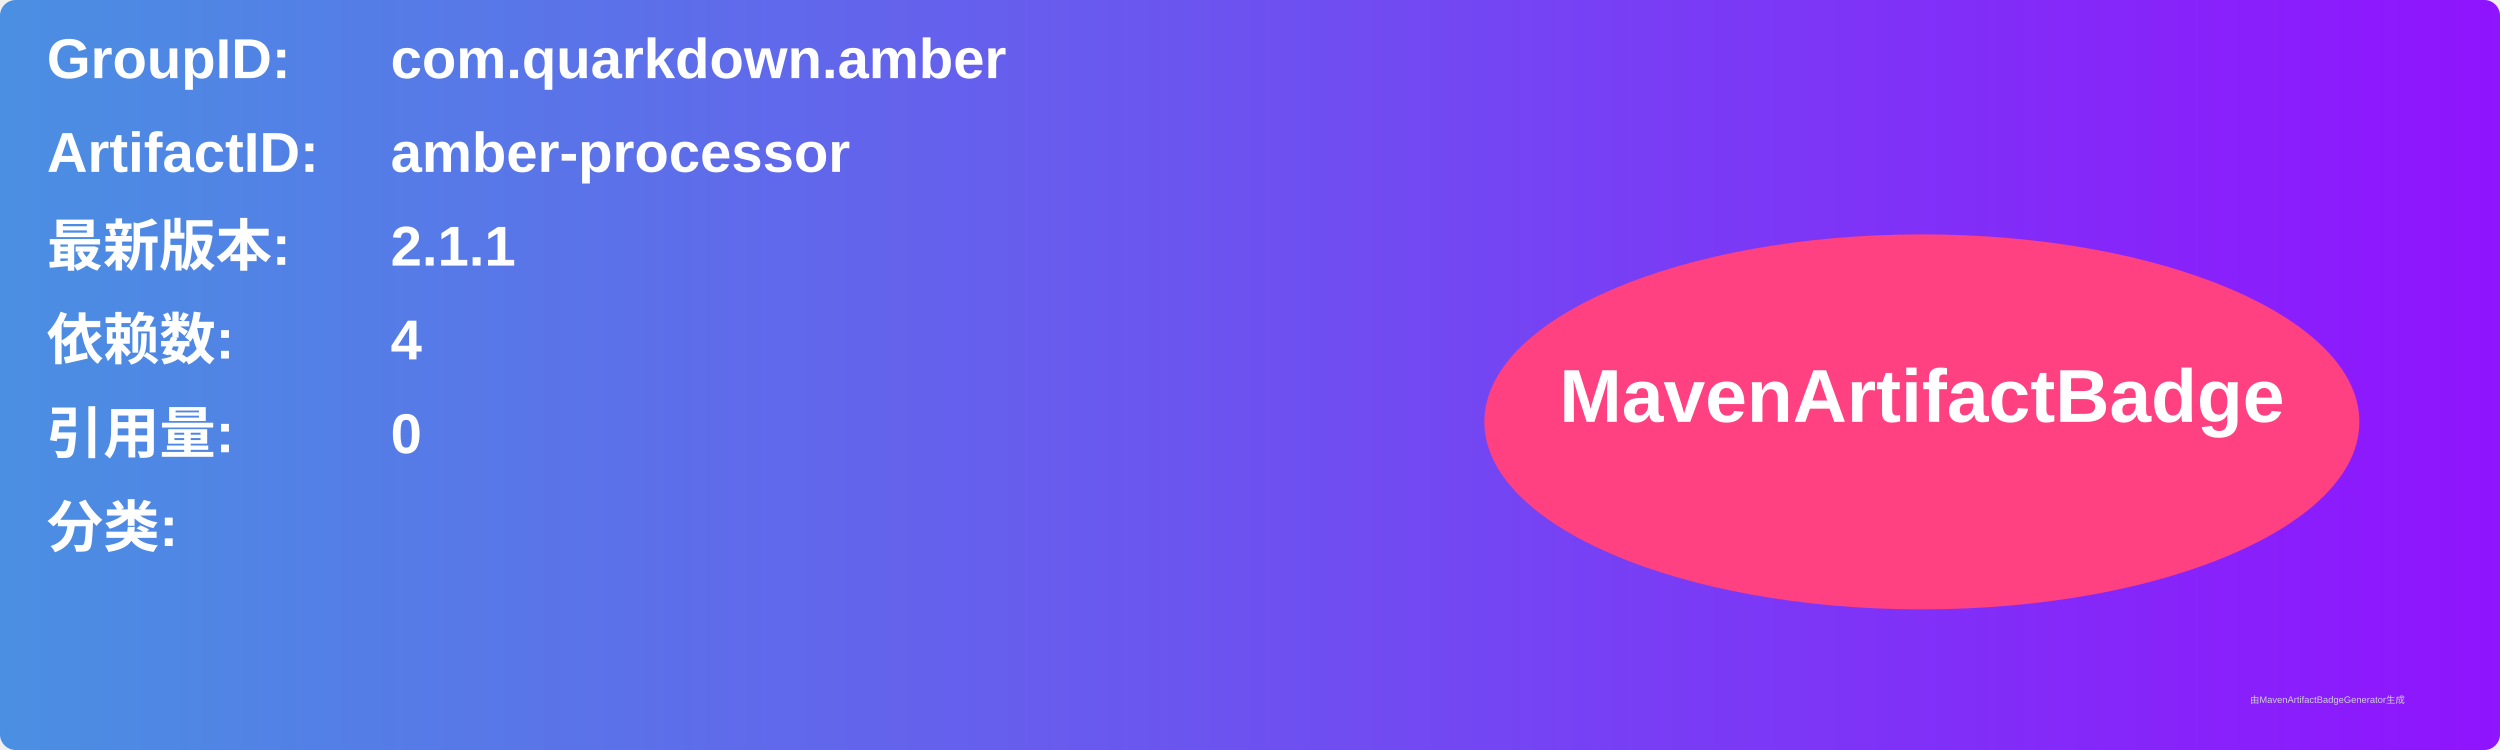
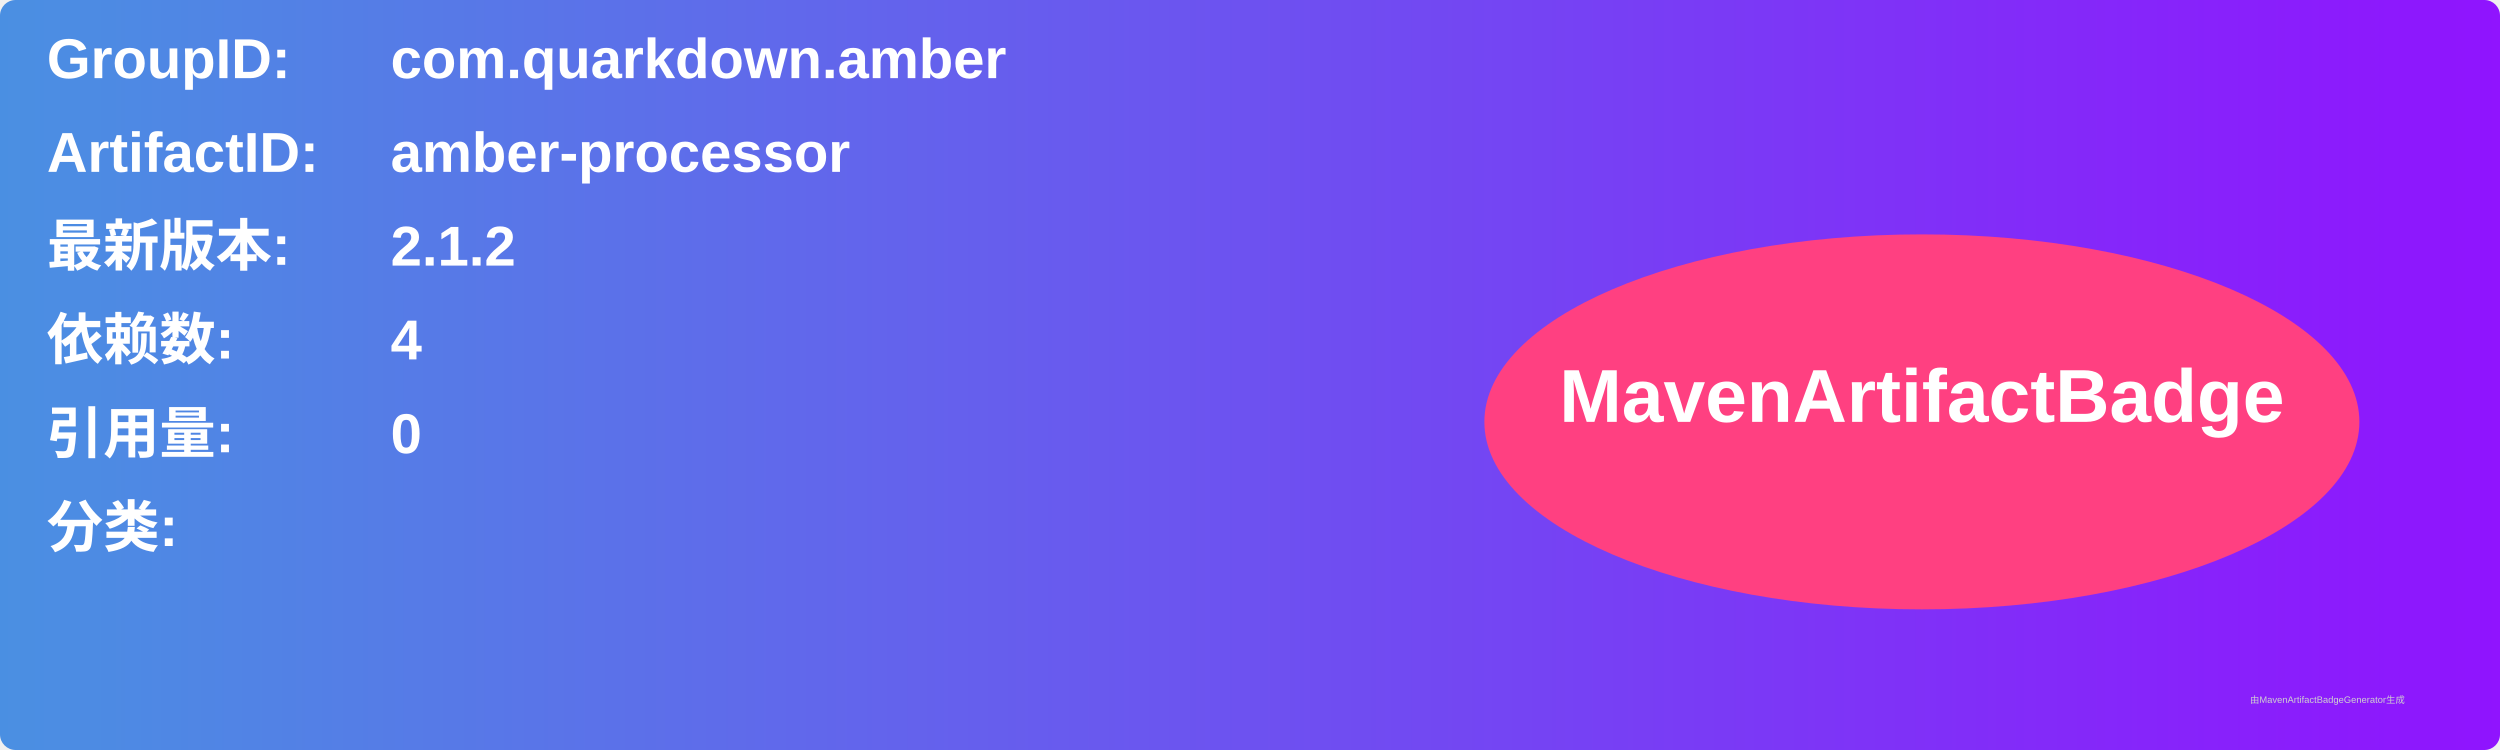
<svg xmlns="http://www.w3.org/2000/svg" width="800" height="240" viewBox="0 0 800 240">
  <linearGradient id="grad" x1="0%" y1="0%" x2="100%" y2="0%">
    <stop offset="0%" stop-color="#4a90e2" />
    <stop offset="100%" stop-color="#9013fe" />
  </linearGradient>
  <rect width="100%" height="100%" rx="5" ry="5" fill="url(#grad)" />
  <g transform="translate(15, 15)">
    <text x="0" y="10" font-family="Arial" font-size="18" fill="white" font-weight="bold" width="260">GroupID:</text>
    <text x="110" y="10" font-family="Arial" font-size="18" fill="white" font-weight="bold" width="460">com.quarkdown.amber</text>
    <text x="0" y="40" font-family="Arial" font-size="18" fill="white" font-weight="bold" width="260">ArtifactID:</text>
    <text x="110" y="40" font-family="Arial" font-size="18" fill="white" font-weight="bold" width="460">amber-processor</text>
    <text x="0" y="70" font-family="Arial" font-size="18" fill="white" font-weight="bold">最新版本:</text>
    <text x="110" y="70" font-family="Arial" font-size="18" fill="white" font-weight="bold">
-       <tspan font-weight="bold">2.1.1</tspan>
+       <tspan font-weight="bold">2.1.2</tspan>
    </text>
    <text x="0" y="100" font-family="Arial" font-size="18" fill="white" font-weight="bold">依赖数: </text>
    <text x="110" y="100" font-family="Arial" font-size="18" fill="white">
      <tspan font-weight="bold">4</tspan>
    </text>
    <text x="0" y="130" font-family="Arial" font-size="18" fill="white" font-weight="bold">引用量: </text>
    <text x="110" y="130" font-family="Arial" font-size="18" fill="white">
      <tspan font-weight="bold">0</tspan>
    </text>
    <text x="0" y="160" font-family="Arial" font-size="18" fill="white" font-weight="bold">分类:</text>
    <text x="10" y="190" font-family="Arial" font-size="10" fill="white">
      <tspan font-weight="bold" />
    </text>
    <ellipse cx="600" cy="120" rx="140" ry="60" fill="#ff4081" />
    <text x="600" y="120" text-anchor="middle" font-family="Arial" font-size="24" fill="white" font-weight="bold">MavenArtifactBadge</text>
  </g>
  <text x="720" y="225" font-family="Arial" font-size="3" fill="#d0d0d0">由MavenArtifactBadgeGenerator生成</text>
</svg>
